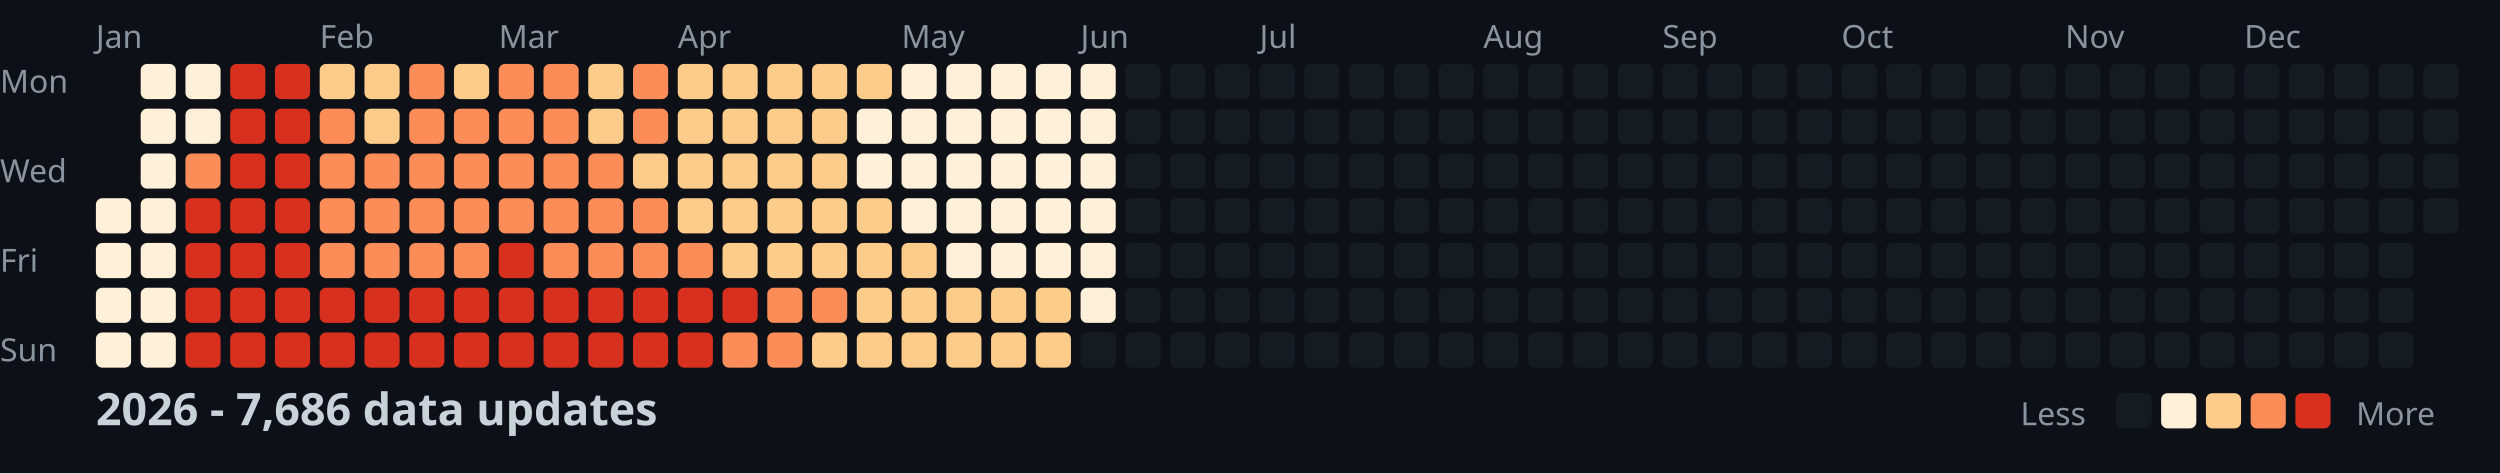
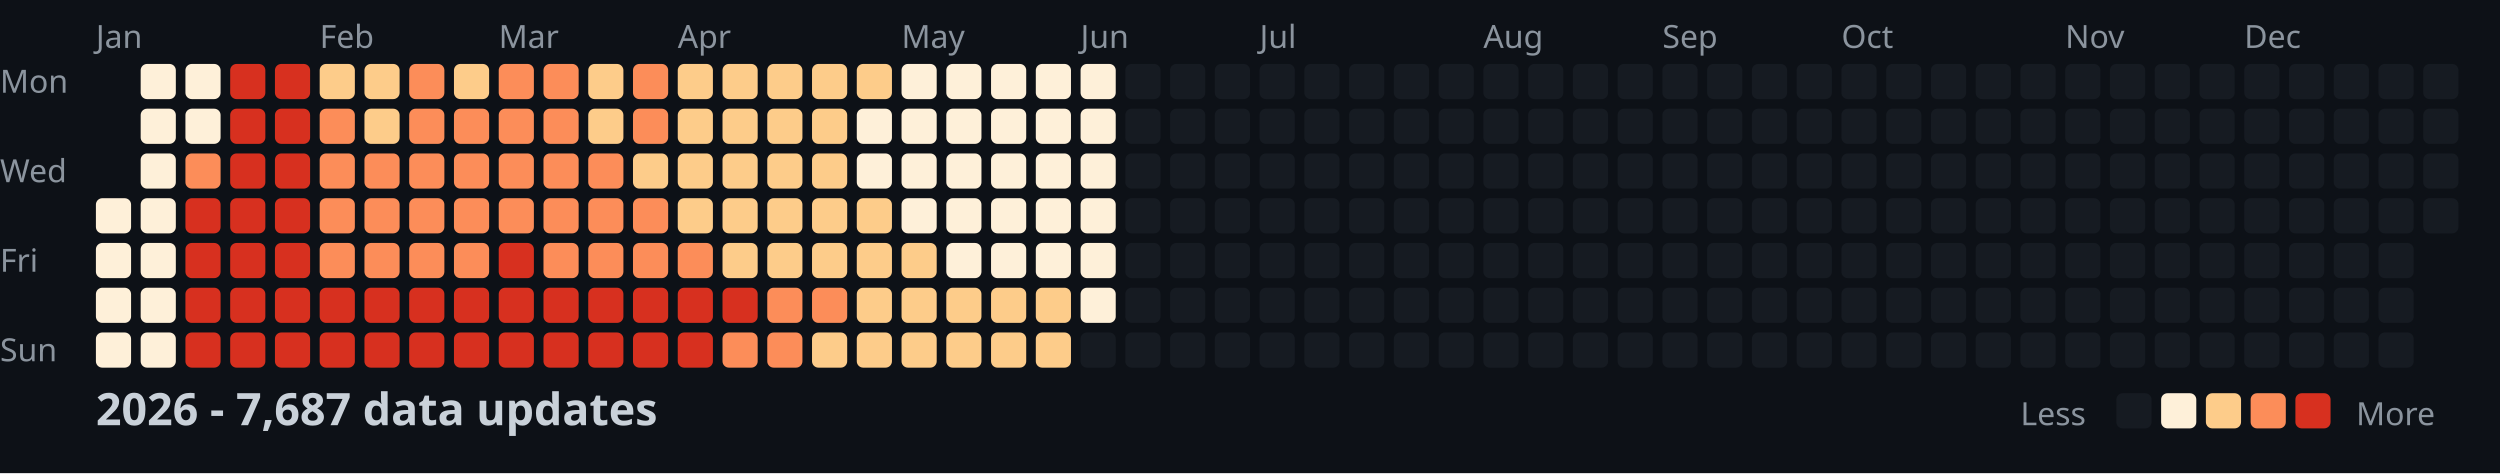
<svg xmlns="http://www.w3.org/2000/svg" width="782" height="148">
  <style>
    .month { font: 10px sans-serif; fill: #8b949e; }
    .day { font: 10px sans-serif; fill: #8b949e; }
    .title { font: bold 14px sans-serif; fill: #c9d1d9; }
    .legend { font: 10px sans-serif; fill: #8b949e; }
  </style>
  <rect width="100%" height="100%" fill="#0d1117" />
  <text x="0" y="29" class="day">Mon</text>
  <text x="0" y="57" class="day">Wed</text>
  <text x="0" y="85" class="day">Fri</text>
  <text x="0" y="113" class="day">Sun</text>
  <text x="30" y="15" class="month">Jan</text>
  <text x="100" y="15" class="month">Feb</text>
  <text x="156" y="15" class="month">Mar</text>
  <text x="212" y="15" class="month">Apr</text>
  <text x="282" y="15" class="month">May</text>
  <text x="338" y="15" class="month">Jun</text>
  <text x="394" y="15" class="month">Jul</text>
  <text x="464" y="15" class="month">Aug</text>
  <text x="520" y="15" class="month">Sep</text>
  <text x="576" y="15" class="month">Oct</text>
  <text x="646" y="15" class="month">Nov</text>
  <text x="702" y="15" class="month">Dec</text>
  <rect x="30" y="62" width="11" height="11" fill="#fef0d9" rx="2" />
  <rect x="30" y="76" width="11" height="11" fill="#fef0d9" rx="2" />
  <rect x="30" y="90" width="11" height="11" fill="#fef0d9" rx="2" />
  <rect x="30" y="104" width="11" height="11" fill="#fef0d9" rx="2" />
  <rect x="44" y="20" width="11" height="11" fill="#fef0d9" rx="2" />
  <rect x="44" y="34" width="11" height="11" fill="#fef0d9" rx="2" />
  <rect x="44" y="48" width="11" height="11" fill="#fef0d9" rx="2" />
  <rect x="44" y="62" width="11" height="11" fill="#fef0d9" rx="2" />
  <rect x="44" y="76" width="11" height="11" fill="#fef0d9" rx="2" />
  <rect x="44" y="90" width="11" height="11" fill="#fef0d9" rx="2" />
  <rect x="44" y="104" width="11" height="11" fill="#fef0d9" rx="2" />
  <rect x="58" y="20" width="11" height="11" fill="#fef0d9" rx="2" />
  <rect x="58" y="34" width="11" height="11" fill="#fef0d9" rx="2" />
  <rect x="58" y="48" width="11" height="11" fill="#fc8d59" rx="2" />
  <rect x="58" y="62" width="11" height="11" fill="#d7301f" rx="2" />
  <rect x="58" y="76" width="11" height="11" fill="#d7301f" rx="2" />
  <rect x="58" y="90" width="11" height="11" fill="#d7301f" rx="2" />
  <rect x="58" y="104" width="11" height="11" fill="#d7301f" rx="2" />
  <rect x="72" y="20" width="11" height="11" fill="#d7301f" rx="2" />
  <rect x="72" y="34" width="11" height="11" fill="#d7301f" rx="2" />
  <rect x="72" y="48" width="11" height="11" fill="#d7301f" rx="2" />
  <rect x="72" y="62" width="11" height="11" fill="#d7301f" rx="2" />
  <rect x="72" y="76" width="11" height="11" fill="#d7301f" rx="2" />
  <rect x="72" y="90" width="11" height="11" fill="#d7301f" rx="2" />
  <rect x="72" y="104" width="11" height="11" fill="#d7301f" rx="2" />
  <rect x="86" y="20" width="11" height="11" fill="#d7301f" rx="2" />
  <rect x="86" y="34" width="11" height="11" fill="#d7301f" rx="2" />
  <rect x="86" y="48" width="11" height="11" fill="#d7301f" rx="2" />
  <rect x="86" y="62" width="11" height="11" fill="#d7301f" rx="2" />
  <rect x="86" y="76" width="11" height="11" fill="#d7301f" rx="2" />
  <rect x="86" y="90" width="11" height="11" fill="#d7301f" rx="2" />
  <rect x="86" y="104" width="11" height="11" fill="#d7301f" rx="2" />
  <rect x="100" y="20" width="11" height="11" fill="#fdcc8a" rx="2" />
  <rect x="100" y="34" width="11" height="11" fill="#fc8d59" rx="2" />
  <rect x="100" y="48" width="11" height="11" fill="#fc8d59" rx="2" />
  <rect x="100" y="62" width="11" height="11" fill="#fc8d59" rx="2" />
  <rect x="100" y="76" width="11" height="11" fill="#fc8d59" rx="2" />
  <rect x="100" y="90" width="11" height="11" fill="#d7301f" rx="2" />
  <rect x="100" y="104" width="11" height="11" fill="#d7301f" rx="2" />
  <rect x="114" y="20" width="11" height="11" fill="#fdcc8a" rx="2" />
  <rect x="114" y="34" width="11" height="11" fill="#fdcc8a" rx="2" />
  <rect x="114" y="48" width="11" height="11" fill="#fc8d59" rx="2" />
  <rect x="114" y="62" width="11" height="11" fill="#fc8d59" rx="2" />
  <rect x="114" y="76" width="11" height="11" fill="#fc8d59" rx="2" />
  <rect x="114" y="90" width="11" height="11" fill="#d7301f" rx="2" />
  <rect x="114" y="104" width="11" height="11" fill="#d7301f" rx="2" />
  <rect x="128" y="20" width="11" height="11" fill="#fc8d59" rx="2" />
  <rect x="128" y="34" width="11" height="11" fill="#fc8d59" rx="2" />
  <rect x="128" y="48" width="11" height="11" fill="#fc8d59" rx="2" />
  <rect x="128" y="62" width="11" height="11" fill="#fc8d59" rx="2" />
  <rect x="128" y="76" width="11" height="11" fill="#fc8d59" rx="2" />
  <rect x="128" y="90" width="11" height="11" fill="#d7301f" rx="2" />
  <rect x="128" y="104" width="11" height="11" fill="#d7301f" rx="2" />
  <rect x="142" y="20" width="11" height="11" fill="#fdcc8a" rx="2" />
  <rect x="142" y="34" width="11" height="11" fill="#fc8d59" rx="2" />
  <rect x="142" y="48" width="11" height="11" fill="#fc8d59" rx="2" />
  <rect x="142" y="62" width="11" height="11" fill="#fc8d59" rx="2" />
  <rect x="142" y="76" width="11" height="11" fill="#fc8d59" rx="2" />
  <rect x="142" y="90" width="11" height="11" fill="#d7301f" rx="2" />
  <rect x="142" y="104" width="11" height="11" fill="#d7301f" rx="2" />
  <rect x="156" y="20" width="11" height="11" fill="#fc8d59" rx="2" />
  <rect x="156" y="34" width="11" height="11" fill="#fc8d59" rx="2" />
  <rect x="156" y="48" width="11" height="11" fill="#fc8d59" rx="2" />
  <rect x="156" y="62" width="11" height="11" fill="#fc8d59" rx="2" />
  <rect x="156" y="76" width="11" height="11" fill="#d7301f" rx="2" />
  <rect x="156" y="90" width="11" height="11" fill="#d7301f" rx="2" />
  <rect x="156" y="104" width="11" height="11" fill="#d7301f" rx="2" />
  <rect x="170" y="20" width="11" height="11" fill="#fc8d59" rx="2" />
  <rect x="170" y="34" width="11" height="11" fill="#fc8d59" rx="2" />
  <rect x="170" y="48" width="11" height="11" fill="#fc8d59" rx="2" />
  <rect x="170" y="62" width="11" height="11" fill="#fc8d59" rx="2" />
  <rect x="170" y="76" width="11" height="11" fill="#fc8d59" rx="2" />
  <rect x="170" y="90" width="11" height="11" fill="#d7301f" rx="2" />
  <rect x="170" y="104" width="11" height="11" fill="#d7301f" rx="2" />
  <rect x="184" y="20" width="11" height="11" fill="#fdcc8a" rx="2" />
  <rect x="184" y="34" width="11" height="11" fill="#fdcc8a" rx="2" />
  <rect x="184" y="48" width="11" height="11" fill="#fc8d59" rx="2" />
  <rect x="184" y="62" width="11" height="11" fill="#fc8d59" rx="2" />
  <rect x="184" y="76" width="11" height="11" fill="#fc8d59" rx="2" />
  <rect x="184" y="90" width="11" height="11" fill="#d7301f" rx="2" />
  <rect x="184" y="104" width="11" height="11" fill="#d7301f" rx="2" />
  <rect x="198" y="20" width="11" height="11" fill="#fc8d59" rx="2" />
  <rect x="198" y="34" width="11" height="11" fill="#fc8d59" rx="2" />
  <rect x="198" y="48" width="11" height="11" fill="#fdcc8a" rx="2" />
  <rect x="198" y="62" width="11" height="11" fill="#fc8d59" rx="2" />
  <rect x="198" y="76" width="11" height="11" fill="#fc8d59" rx="2" />
  <rect x="198" y="90" width="11" height="11" fill="#d7301f" rx="2" />
  <rect x="198" y="104" width="11" height="11" fill="#d7301f" rx="2" />
  <rect x="212" y="20" width="11" height="11" fill="#fdcc8a" rx="2" />
  <rect x="212" y="34" width="11" height="11" fill="#fdcc8a" rx="2" />
  <rect x="212" y="48" width="11" height="11" fill="#fdcc8a" rx="2" />
  <rect x="212" y="62" width="11" height="11" fill="#fdcc8a" rx="2" />
  <rect x="212" y="76" width="11" height="11" fill="#fc8d59" rx="2" />
  <rect x="212" y="90" width="11" height="11" fill="#d7301f" rx="2" />
  <rect x="212" y="104" width="11" height="11" fill="#d7301f" rx="2" />
  <rect x="226" y="20" width="11" height="11" fill="#fdcc8a" rx="2" />
  <rect x="226" y="34" width="11" height="11" fill="#fdcc8a" rx="2" />
  <rect x="226" y="48" width="11" height="11" fill="#fdcc8a" rx="2" />
  <rect x="226" y="62" width="11" height="11" fill="#fdcc8a" rx="2" />
  <rect x="226" y="76" width="11" height="11" fill="#fdcc8a" rx="2" />
  <rect x="226" y="90" width="11" height="11" fill="#d7301f" rx="2" />
  <rect x="226" y="104" width="11" height="11" fill="#fc8d59" rx="2" />
  <rect x="240" y="20" width="11" height="11" fill="#fdcc8a" rx="2" />
  <rect x="240" y="34" width="11" height="11" fill="#fdcc8a" rx="2" />
  <rect x="240" y="48" width="11" height="11" fill="#fdcc8a" rx="2" />
  <rect x="240" y="62" width="11" height="11" fill="#fdcc8a" rx="2" />
  <rect x="240" y="76" width="11" height="11" fill="#fdcc8a" rx="2" />
  <rect x="240" y="90" width="11" height="11" fill="#fc8d59" rx="2" />
  <rect x="240" y="104" width="11" height="11" fill="#fc8d59" rx="2" />
  <rect x="254" y="20" width="11" height="11" fill="#fdcc8a" rx="2" />
  <rect x="254" y="34" width="11" height="11" fill="#fdcc8a" rx="2" />
  <rect x="254" y="48" width="11" height="11" fill="#fdcc8a" rx="2" />
  <rect x="254" y="62" width="11" height="11" fill="#fdcc8a" rx="2" />
  <rect x="254" y="76" width="11" height="11" fill="#fdcc8a" rx="2" />
  <rect x="254" y="90" width="11" height="11" fill="#fc8d59" rx="2" />
  <rect x="254" y="104" width="11" height="11" fill="#fdcc8a" rx="2" />
  <rect x="268" y="20" width="11" height="11" fill="#fdcc8a" rx="2" />
  <rect x="268" y="34" width="11" height="11" fill="#fef0d9" rx="2" />
  <rect x="268" y="48" width="11" height="11" fill="#fef0d9" rx="2" />
  <rect x="268" y="62" width="11" height="11" fill="#fdcc8a" rx="2" />
  <rect x="268" y="76" width="11" height="11" fill="#fdcc8a" rx="2" />
  <rect x="268" y="90" width="11" height="11" fill="#fdcc8a" rx="2" />
  <rect x="268" y="104" width="11" height="11" fill="#fdcc8a" rx="2" />
  <rect x="282" y="20" width="11" height="11" fill="#fef0d9" rx="2" />
  <rect x="282" y="34" width="11" height="11" fill="#fef0d9" rx="2" />
  <rect x="282" y="48" width="11" height="11" fill="#fef0d9" rx="2" />
  <rect x="282" y="62" width="11" height="11" fill="#fef0d9" rx="2" />
  <rect x="282" y="76" width="11" height="11" fill="#fdcc8a" rx="2" />
  <rect x="282" y="90" width="11" height="11" fill="#fdcc8a" rx="2" />
  <rect x="282" y="104" width="11" height="11" fill="#fdcc8a" rx="2" />
  <rect x="296" y="20" width="11" height="11" fill="#fef0d9" rx="2" />
  <rect x="296" y="34" width="11" height="11" fill="#fef0d9" rx="2" />
  <rect x="296" y="48" width="11" height="11" fill="#fef0d9" rx="2" />
  <rect x="296" y="62" width="11" height="11" fill="#fef0d9" rx="2" />
  <rect x="296" y="76" width="11" height="11" fill="#fef0d9" rx="2" />
  <rect x="296" y="90" width="11" height="11" fill="#fdcc8a" rx="2" />
  <rect x="296" y="104" width="11" height="11" fill="#fdcc8a" rx="2" />
  <rect x="310" y="20" width="11" height="11" fill="#fef0d9" rx="2" />
  <rect x="310" y="34" width="11" height="11" fill="#fef0d9" rx="2" />
  <rect x="310" y="48" width="11" height="11" fill="#fef0d9" rx="2" />
  <rect x="310" y="62" width="11" height="11" fill="#fef0d9" rx="2" />
  <rect x="310" y="76" width="11" height="11" fill="#fef0d9" rx="2" />
  <rect x="310" y="90" width="11" height="11" fill="#fdcc8a" rx="2" />
  <rect x="310" y="104" width="11" height="11" fill="#fdcc8a" rx="2" />
  <rect x="324" y="20" width="11" height="11" fill="#fef0d9" rx="2" />
  <rect x="324" y="34" width="11" height="11" fill="#fef0d9" rx="2" />
  <rect x="324" y="48" width="11" height="11" fill="#fef0d9" rx="2" />
  <rect x="324" y="62" width="11" height="11" fill="#fef0d9" rx="2" />
  <rect x="324" y="76" width="11" height="11" fill="#fef0d9" rx="2" />
  <rect x="324" y="90" width="11" height="11" fill="#fdcc8a" rx="2" />
  <rect x="324" y="104" width="11" height="11" fill="#fdcc8a" rx="2" />
  <rect x="338" y="20" width="11" height="11" fill="#fef0d9" rx="2" />
  <rect x="338" y="34" width="11" height="11" fill="#fef0d9" rx="2" />
  <rect x="338" y="48" width="11" height="11" fill="#fef0d9" rx="2" />
  <rect x="338" y="62" width="11" height="11" fill="#fef0d9" rx="2" />
  <rect x="338" y="76" width="11" height="11" fill="#fef0d9" rx="2" />
  <rect x="338" y="90" width="11" height="11" fill="#fef0d9" rx="2" />
  <rect x="338" y="104" width="11" height="11" fill="#161b22" rx="2" />
  <rect x="352" y="20" width="11" height="11" fill="#161b22" rx="2" />
  <rect x="352" y="34" width="11" height="11" fill="#161b22" rx="2" />
  <rect x="352" y="48" width="11" height="11" fill="#161b22" rx="2" />
  <rect x="352" y="62" width="11" height="11" fill="#161b22" rx="2" />
  <rect x="352" y="76" width="11" height="11" fill="#161b22" rx="2" />
  <rect x="352" y="90" width="11" height="11" fill="#161b22" rx="2" />
  <rect x="352" y="104" width="11" height="11" fill="#161b22" rx="2" />
  <rect x="366" y="20" width="11" height="11" fill="#161b22" rx="2" />
  <rect x="366" y="34" width="11" height="11" fill="#161b22" rx="2" />
  <rect x="366" y="48" width="11" height="11" fill="#161b22" rx="2" />
  <rect x="366" y="62" width="11" height="11" fill="#161b22" rx="2" />
  <rect x="366" y="76" width="11" height="11" fill="#161b22" rx="2" />
  <rect x="366" y="90" width="11" height="11" fill="#161b22" rx="2" />
  <rect x="366" y="104" width="11" height="11" fill="#161b22" rx="2" />
  <rect x="380" y="20" width="11" height="11" fill="#161b22" rx="2" />
  <rect x="380" y="34" width="11" height="11" fill="#161b22" rx="2" />
  <rect x="380" y="48" width="11" height="11" fill="#161b22" rx="2" />
  <rect x="380" y="62" width="11" height="11" fill="#161b22" rx="2" />
  <rect x="380" y="76" width="11" height="11" fill="#161b22" rx="2" />
  <rect x="380" y="90" width="11" height="11" fill="#161b22" rx="2" />
  <rect x="380" y="104" width="11" height="11" fill="#161b22" rx="2" />
  <rect x="394" y="20" width="11" height="11" fill="#161b22" rx="2" />
  <rect x="394" y="34" width="11" height="11" fill="#161b22" rx="2" />
  <rect x="394" y="48" width="11" height="11" fill="#161b22" rx="2" />
  <rect x="394" y="62" width="11" height="11" fill="#161b22" rx="2" />
  <rect x="394" y="76" width="11" height="11" fill="#161b22" rx="2" />
  <rect x="394" y="90" width="11" height="11" fill="#161b22" rx="2" />
  <rect x="394" y="104" width="11" height="11" fill="#161b22" rx="2" />
  <rect x="408" y="20" width="11" height="11" fill="#161b22" rx="2" />
  <rect x="408" y="34" width="11" height="11" fill="#161b22" rx="2" />
  <rect x="408" y="48" width="11" height="11" fill="#161b22" rx="2" />
  <rect x="408" y="62" width="11" height="11" fill="#161b22" rx="2" />
  <rect x="408" y="76" width="11" height="11" fill="#161b22" rx="2" />
  <rect x="408" y="90" width="11" height="11" fill="#161b22" rx="2" />
  <rect x="408" y="104" width="11" height="11" fill="#161b22" rx="2" />
  <rect x="422" y="20" width="11" height="11" fill="#161b22" rx="2" />
  <rect x="422" y="34" width="11" height="11" fill="#161b22" rx="2" />
  <rect x="422" y="48" width="11" height="11" fill="#161b22" rx="2" />
  <rect x="422" y="62" width="11" height="11" fill="#161b22" rx="2" />
  <rect x="422" y="76" width="11" height="11" fill="#161b22" rx="2" />
  <rect x="422" y="90" width="11" height="11" fill="#161b22" rx="2" />
  <rect x="422" y="104" width="11" height="11" fill="#161b22" rx="2" />
  <rect x="436" y="20" width="11" height="11" fill="#161b22" rx="2" />
  <rect x="436" y="34" width="11" height="11" fill="#161b22" rx="2" />
  <rect x="436" y="48" width="11" height="11" fill="#161b22" rx="2" />
  <rect x="436" y="62" width="11" height="11" fill="#161b22" rx="2" />
  <rect x="436" y="76" width="11" height="11" fill="#161b22" rx="2" />
  <rect x="436" y="90" width="11" height="11" fill="#161b22" rx="2" />
  <rect x="436" y="104" width="11" height="11" fill="#161b22" rx="2" />
  <rect x="450" y="20" width="11" height="11" fill="#161b22" rx="2" />
  <rect x="450" y="34" width="11" height="11" fill="#161b22" rx="2" />
  <rect x="450" y="48" width="11" height="11" fill="#161b22" rx="2" />
  <rect x="450" y="62" width="11" height="11" fill="#161b22" rx="2" />
  <rect x="450" y="76" width="11" height="11" fill="#161b22" rx="2" />
  <rect x="450" y="90" width="11" height="11" fill="#161b22" rx="2" />
  <rect x="450" y="104" width="11" height="11" fill="#161b22" rx="2" />
  <rect x="464" y="20" width="11" height="11" fill="#161b22" rx="2" />
  <rect x="464" y="34" width="11" height="11" fill="#161b22" rx="2" />
  <rect x="464" y="48" width="11" height="11" fill="#161b22" rx="2" />
  <rect x="464" y="62" width="11" height="11" fill="#161b22" rx="2" />
  <rect x="464" y="76" width="11" height="11" fill="#161b22" rx="2" />
  <rect x="464" y="90" width="11" height="11" fill="#161b22" rx="2" />
  <rect x="464" y="104" width="11" height="11" fill="#161b22" rx="2" />
  <rect x="478" y="20" width="11" height="11" fill="#161b22" rx="2" />
  <rect x="478" y="34" width="11" height="11" fill="#161b22" rx="2" />
  <rect x="478" y="48" width="11" height="11" fill="#161b22" rx="2" />
  <rect x="478" y="62" width="11" height="11" fill="#161b22" rx="2" />
  <rect x="478" y="76" width="11" height="11" fill="#161b22" rx="2" />
  <rect x="478" y="90" width="11" height="11" fill="#161b22" rx="2" />
  <rect x="478" y="104" width="11" height="11" fill="#161b22" rx="2" />
  <rect x="492" y="20" width="11" height="11" fill="#161b22" rx="2" />
  <rect x="492" y="34" width="11" height="11" fill="#161b22" rx="2" />
  <rect x="492" y="48" width="11" height="11" fill="#161b22" rx="2" />
  <rect x="492" y="62" width="11" height="11" fill="#161b22" rx="2" />
  <rect x="492" y="76" width="11" height="11" fill="#161b22" rx="2" />
  <rect x="492" y="90" width="11" height="11" fill="#161b22" rx="2" />
  <rect x="492" y="104" width="11" height="11" fill="#161b22" rx="2" />
  <rect x="506" y="20" width="11" height="11" fill="#161b22" rx="2" />
  <rect x="506" y="34" width="11" height="11" fill="#161b22" rx="2" />
  <rect x="506" y="48" width="11" height="11" fill="#161b22" rx="2" />
  <rect x="506" y="62" width="11" height="11" fill="#161b22" rx="2" />
  <rect x="506" y="76" width="11" height="11" fill="#161b22" rx="2" />
  <rect x="506" y="90" width="11" height="11" fill="#161b22" rx="2" />
  <rect x="506" y="104" width="11" height="11" fill="#161b22" rx="2" />
  <rect x="520" y="20" width="11" height="11" fill="#161b22" rx="2" />
  <rect x="520" y="34" width="11" height="11" fill="#161b22" rx="2" />
  <rect x="520" y="48" width="11" height="11" fill="#161b22" rx="2" />
  <rect x="520" y="62" width="11" height="11" fill="#161b22" rx="2" />
  <rect x="520" y="76" width="11" height="11" fill="#161b22" rx="2" />
  <rect x="520" y="90" width="11" height="11" fill="#161b22" rx="2" />
  <rect x="520" y="104" width="11" height="11" fill="#161b22" rx="2" />
  <rect x="534" y="20" width="11" height="11" fill="#161b22" rx="2" />
  <rect x="534" y="34" width="11" height="11" fill="#161b22" rx="2" />
  <rect x="534" y="48" width="11" height="11" fill="#161b22" rx="2" />
  <rect x="534" y="62" width="11" height="11" fill="#161b22" rx="2" />
  <rect x="534" y="76" width="11" height="11" fill="#161b22" rx="2" />
  <rect x="534" y="90" width="11" height="11" fill="#161b22" rx="2" />
  <rect x="534" y="104" width="11" height="11" fill="#161b22" rx="2" />
  <rect x="548" y="20" width="11" height="11" fill="#161b22" rx="2" />
  <rect x="548" y="34" width="11" height="11" fill="#161b22" rx="2" />
  <rect x="548" y="48" width="11" height="11" fill="#161b22" rx="2" />
  <rect x="548" y="62" width="11" height="11" fill="#161b22" rx="2" />
  <rect x="548" y="76" width="11" height="11" fill="#161b22" rx="2" />
  <rect x="548" y="90" width="11" height="11" fill="#161b22" rx="2" />
  <rect x="548" y="104" width="11" height="11" fill="#161b22" rx="2" />
  <rect x="562" y="20" width="11" height="11" fill="#161b22" rx="2" />
  <rect x="562" y="34" width="11" height="11" fill="#161b22" rx="2" />
  <rect x="562" y="48" width="11" height="11" fill="#161b22" rx="2" />
  <rect x="562" y="62" width="11" height="11" fill="#161b22" rx="2" />
  <rect x="562" y="76" width="11" height="11" fill="#161b22" rx="2" />
  <rect x="562" y="90" width="11" height="11" fill="#161b22" rx="2" />
  <rect x="562" y="104" width="11" height="11" fill="#161b22" rx="2" />
  <rect x="576" y="20" width="11" height="11" fill="#161b22" rx="2" />
  <rect x="576" y="34" width="11" height="11" fill="#161b22" rx="2" />
  <rect x="576" y="48" width="11" height="11" fill="#161b22" rx="2" />
  <rect x="576" y="62" width="11" height="11" fill="#161b22" rx="2" />
  <rect x="576" y="76" width="11" height="11" fill="#161b22" rx="2" />
  <rect x="576" y="90" width="11" height="11" fill="#161b22" rx="2" />
  <rect x="576" y="104" width="11" height="11" fill="#161b22" rx="2" />
  <rect x="590" y="20" width="11" height="11" fill="#161b22" rx="2" />
  <rect x="590" y="34" width="11" height="11" fill="#161b22" rx="2" />
  <rect x="590" y="48" width="11" height="11" fill="#161b22" rx="2" />
  <rect x="590" y="62" width="11" height="11" fill="#161b22" rx="2" />
  <rect x="590" y="76" width="11" height="11" fill="#161b22" rx="2" />
  <rect x="590" y="90" width="11" height="11" fill="#161b22" rx="2" />
  <rect x="590" y="104" width="11" height="11" fill="#161b22" rx="2" />
  <rect x="604" y="20" width="11" height="11" fill="#161b22" rx="2" />
  <rect x="604" y="34" width="11" height="11" fill="#161b22" rx="2" />
  <rect x="604" y="48" width="11" height="11" fill="#161b22" rx="2" />
  <rect x="604" y="62" width="11" height="11" fill="#161b22" rx="2" />
  <rect x="604" y="76" width="11" height="11" fill="#161b22" rx="2" />
  <rect x="604" y="90" width="11" height="11" fill="#161b22" rx="2" />
  <rect x="604" y="104" width="11" height="11" fill="#161b22" rx="2" />
  <rect x="618" y="20" width="11" height="11" fill="#161b22" rx="2" />
  <rect x="618" y="34" width="11" height="11" fill="#161b22" rx="2" />
  <rect x="618" y="48" width="11" height="11" fill="#161b22" rx="2" />
  <rect x="618" y="62" width="11" height="11" fill="#161b22" rx="2" />
  <rect x="618" y="76" width="11" height="11" fill="#161b22" rx="2" />
  <rect x="618" y="90" width="11" height="11" fill="#161b22" rx="2" />
  <rect x="618" y="104" width="11" height="11" fill="#161b22" rx="2" />
  <rect x="632" y="20" width="11" height="11" fill="#161b22" rx="2" />
  <rect x="632" y="34" width="11" height="11" fill="#161b22" rx="2" />
  <rect x="632" y="48" width="11" height="11" fill="#161b22" rx="2" />
  <rect x="632" y="62" width="11" height="11" fill="#161b22" rx="2" />
  <rect x="632" y="76" width="11" height="11" fill="#161b22" rx="2" />
  <rect x="632" y="90" width="11" height="11" fill="#161b22" rx="2" />
  <rect x="632" y="104" width="11" height="11" fill="#161b22" rx="2" />
  <rect x="646" y="20" width="11" height="11" fill="#161b22" rx="2" />
  <rect x="646" y="34" width="11" height="11" fill="#161b22" rx="2" />
  <rect x="646" y="48" width="11" height="11" fill="#161b22" rx="2" />
  <rect x="646" y="62" width="11" height="11" fill="#161b22" rx="2" />
  <rect x="646" y="76" width="11" height="11" fill="#161b22" rx="2" />
  <rect x="646" y="90" width="11" height="11" fill="#161b22" rx="2" />
  <rect x="646" y="104" width="11" height="11" fill="#161b22" rx="2" />
  <rect x="660" y="20" width="11" height="11" fill="#161b22" rx="2" />
  <rect x="660" y="34" width="11" height="11" fill="#161b22" rx="2" />
  <rect x="660" y="48" width="11" height="11" fill="#161b22" rx="2" />
  <rect x="660" y="62" width="11" height="11" fill="#161b22" rx="2" />
  <rect x="660" y="76" width="11" height="11" fill="#161b22" rx="2" />
  <rect x="660" y="90" width="11" height="11" fill="#161b22" rx="2" />
  <rect x="660" y="104" width="11" height="11" fill="#161b22" rx="2" />
  <rect x="674" y="20" width="11" height="11" fill="#161b22" rx="2" />
  <rect x="674" y="34" width="11" height="11" fill="#161b22" rx="2" />
  <rect x="674" y="48" width="11" height="11" fill="#161b22" rx="2" />
  <rect x="674" y="62" width="11" height="11" fill="#161b22" rx="2" />
  <rect x="674" y="76" width="11" height="11" fill="#161b22" rx="2" />
  <rect x="674" y="90" width="11" height="11" fill="#161b22" rx="2" />
  <rect x="674" y="104" width="11" height="11" fill="#161b22" rx="2" />
  <rect x="688" y="20" width="11" height="11" fill="#161b22" rx="2" />
  <rect x="688" y="34" width="11" height="11" fill="#161b22" rx="2" />
  <rect x="688" y="48" width="11" height="11" fill="#161b22" rx="2" />
  <rect x="688" y="62" width="11" height="11" fill="#161b22" rx="2" />
  <rect x="688" y="76" width="11" height="11" fill="#161b22" rx="2" />
  <rect x="688" y="90" width="11" height="11" fill="#161b22" rx="2" />
  <rect x="688" y="104" width="11" height="11" fill="#161b22" rx="2" />
  <rect x="702" y="20" width="11" height="11" fill="#161b22" rx="2" />
  <rect x="702" y="34" width="11" height="11" fill="#161b22" rx="2" />
  <rect x="702" y="48" width="11" height="11" fill="#161b22" rx="2" />
  <rect x="702" y="62" width="11" height="11" fill="#161b22" rx="2" />
  <rect x="702" y="76" width="11" height="11" fill="#161b22" rx="2" />
  <rect x="702" y="90" width="11" height="11" fill="#161b22" rx="2" />
  <rect x="702" y="104" width="11" height="11" fill="#161b22" rx="2" />
  <rect x="716" y="20" width="11" height="11" fill="#161b22" rx="2" />
  <rect x="716" y="34" width="11" height="11" fill="#161b22" rx="2" />
  <rect x="716" y="48" width="11" height="11" fill="#161b22" rx="2" />
  <rect x="716" y="62" width="11" height="11" fill="#161b22" rx="2" />
  <rect x="716" y="76" width="11" height="11" fill="#161b22" rx="2" />
  <rect x="716" y="90" width="11" height="11" fill="#161b22" rx="2" />
  <rect x="716" y="104" width="11" height="11" fill="#161b22" rx="2" />
  <rect x="730" y="20" width="11" height="11" fill="#161b22" rx="2" />
  <rect x="730" y="34" width="11" height="11" fill="#161b22" rx="2" />
  <rect x="730" y="48" width="11" height="11" fill="#161b22" rx="2" />
  <rect x="730" y="62" width="11" height="11" fill="#161b22" rx="2" />
  <rect x="730" y="76" width="11" height="11" fill="#161b22" rx="2" />
  <rect x="730" y="90" width="11" height="11" fill="#161b22" rx="2" />
  <rect x="730" y="104" width="11" height="11" fill="#161b22" rx="2" />
  <rect x="744" y="20" width="11" height="11" fill="#161b22" rx="2" />
  <rect x="744" y="34" width="11" height="11" fill="#161b22" rx="2" />
  <rect x="744" y="48" width="11" height="11" fill="#161b22" rx="2" />
  <rect x="744" y="62" width="11" height="11" fill="#161b22" rx="2" />
  <rect x="744" y="76" width="11" height="11" fill="#161b22" rx="2" />
  <rect x="744" y="90" width="11" height="11" fill="#161b22" rx="2" />
  <rect x="744" y="104" width="11" height="11" fill="#161b22" rx="2" />
  <rect x="758" y="20" width="11" height="11" fill="#161b22" rx="2" />
  <rect x="758" y="34" width="11" height="11" fill="#161b22" rx="2" />
  <rect x="758" y="48" width="11" height="11" fill="#161b22" rx="2" />
  <rect x="758" y="62" width="11" height="11" fill="#161b22" rx="2" />
-   <text x="30" y="133" class="title">2026 - 7,686 data updates</text>
+   <text x="30" y="133" class="title">2026 - 7,687 data updates</text>
  <text x="632" y="133" class="legend">Less</text>
  <rect x="662" y="123" width="11" height="11" fill="#161b22" rx="2" />
  <rect x="676" y="123" width="11" height="11" fill="#fef0d9" rx="2" />
  <rect x="690" y="123" width="11" height="11" fill="#fdcc8a" rx="2" />
  <rect x="704" y="123" width="11" height="11" fill="#fc8d59" rx="2" />
  <rect x="718" y="123" width="11" height="11" fill="#d7301f" rx="2" />
  <text x="737" y="133" class="legend">More</text>
</svg>
